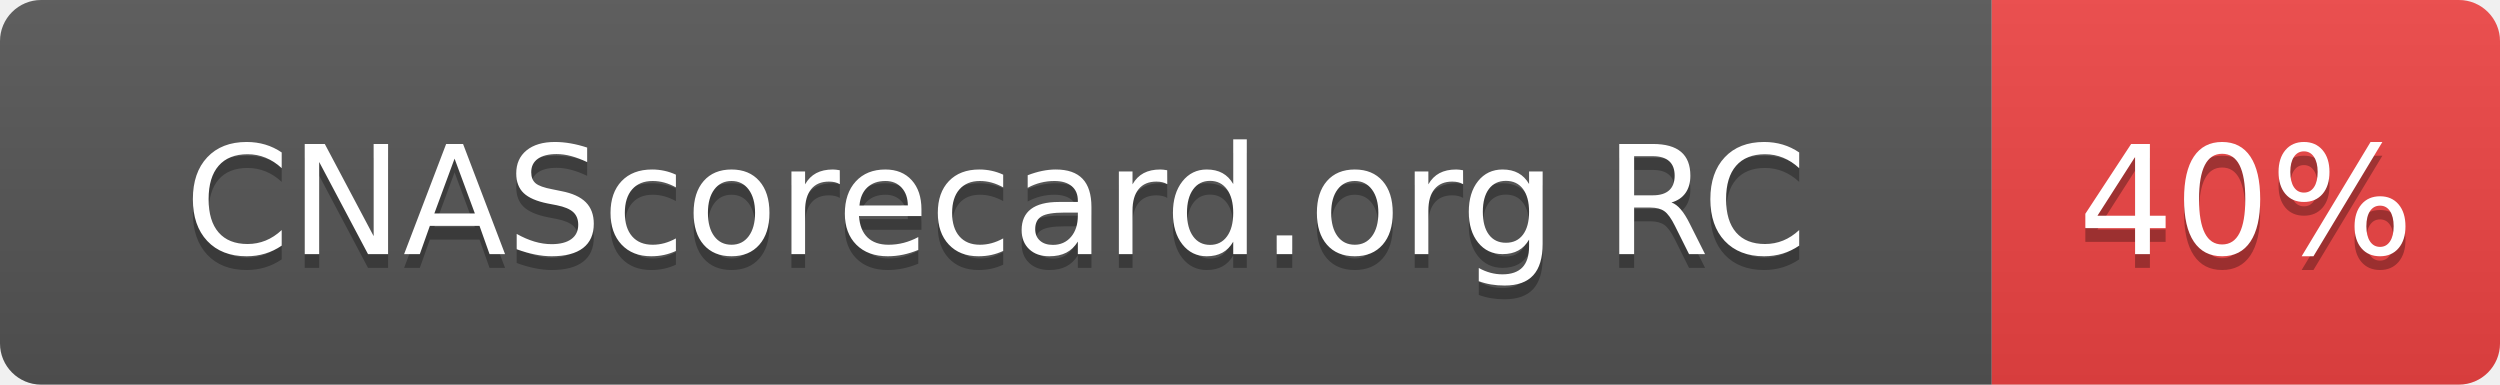
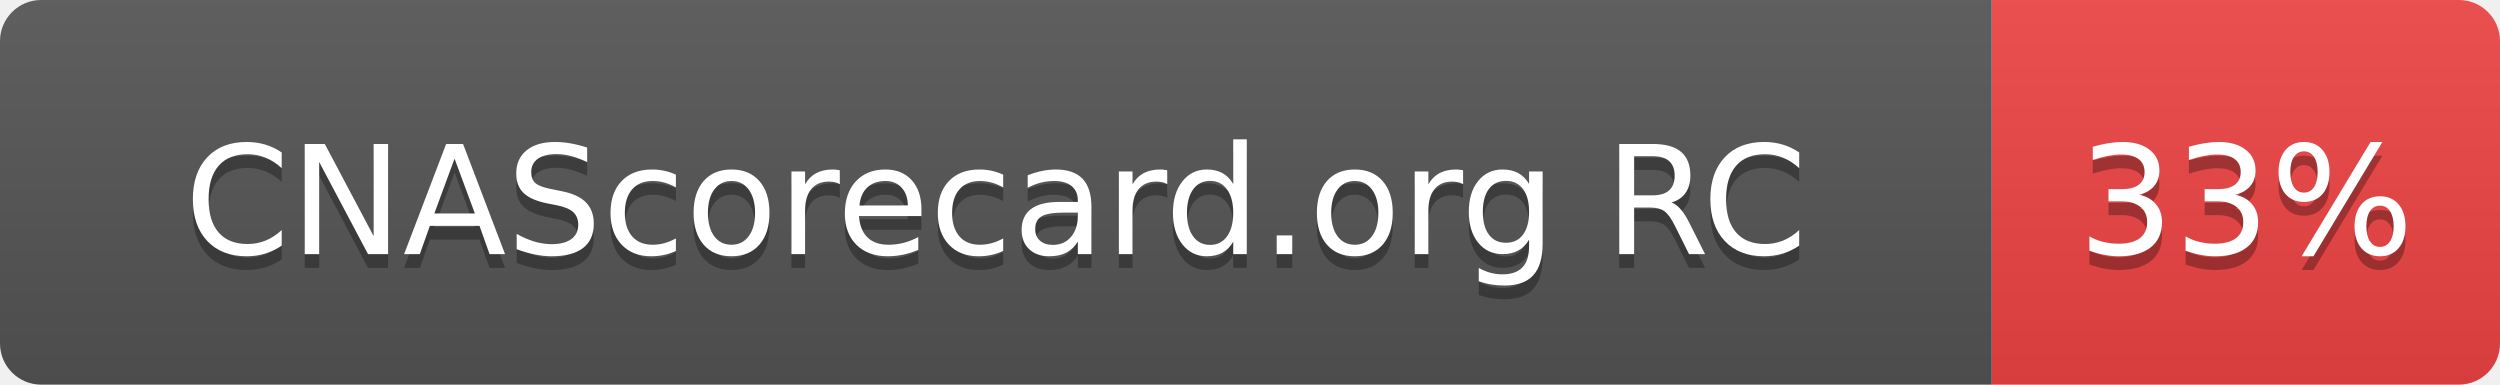
- <svg xmlns="http://www.w3.org/2000/svg" width="182" height="28" role="img" aria-label="CNAScorecard.org RC: 40%">
+ <svg xmlns="http://www.w3.org/2000/svg" width="182" height="28" role="img" aria-label="CNAScorecard.org RC: 33%">
  <linearGradient id="s" x2="0" y2="100%">
    <stop offset="0" stop-color="#bbb" stop-opacity=".1" />
    <stop offset="1" stop-opacity=".1" />
  </linearGradient>
  <clipPath id="r">
    <rect width="182" height="28" rx="3" fill="#fff" />
  </clipPath>
  <g clip-path="url(#r)">
    <rect width="145" height="28" fill="#555" />
    <rect x="145" width="37" height="28" fill="#EF4444" />
    <rect width="182" height="28" fill="url(#s)" />
  </g>
  <g fill="#fff" text-anchor="middle" font-family="Verdana,Geneva,DejaVu Sans,sans-serif" text-rendering="geometricPrecision" font-size="110">
    <text aria-hidden="true" x="725" y="195" fill="#010101" fill-opacity=".3" transform="scale(.1)" textLength="1178">CNAScorecard.org RC</text>
    <text x="725" y="185" transform="scale(.1)" fill="#fff" textLength="1178">CNAScorecard.org RC</text>
-     <text aria-hidden="true" x="1635" y="195" fill="#010101" fill-opacity=".3" transform="scale(.1)" textLength="210">40%</text>
-     <text x="1635" y="185" transform="scale(.1)" fill="#fff" textLength="210">40%</text>
+     <text aria-hidden="true" x="1635" y="195" fill="#010101" fill-opacity=".3" transform="scale(.1)" textLength="210">33%</text>
+     <text x="1635" y="185" transform="scale(.1)" fill="#fff" textLength="210">33%</text>
  </g>
</svg>
